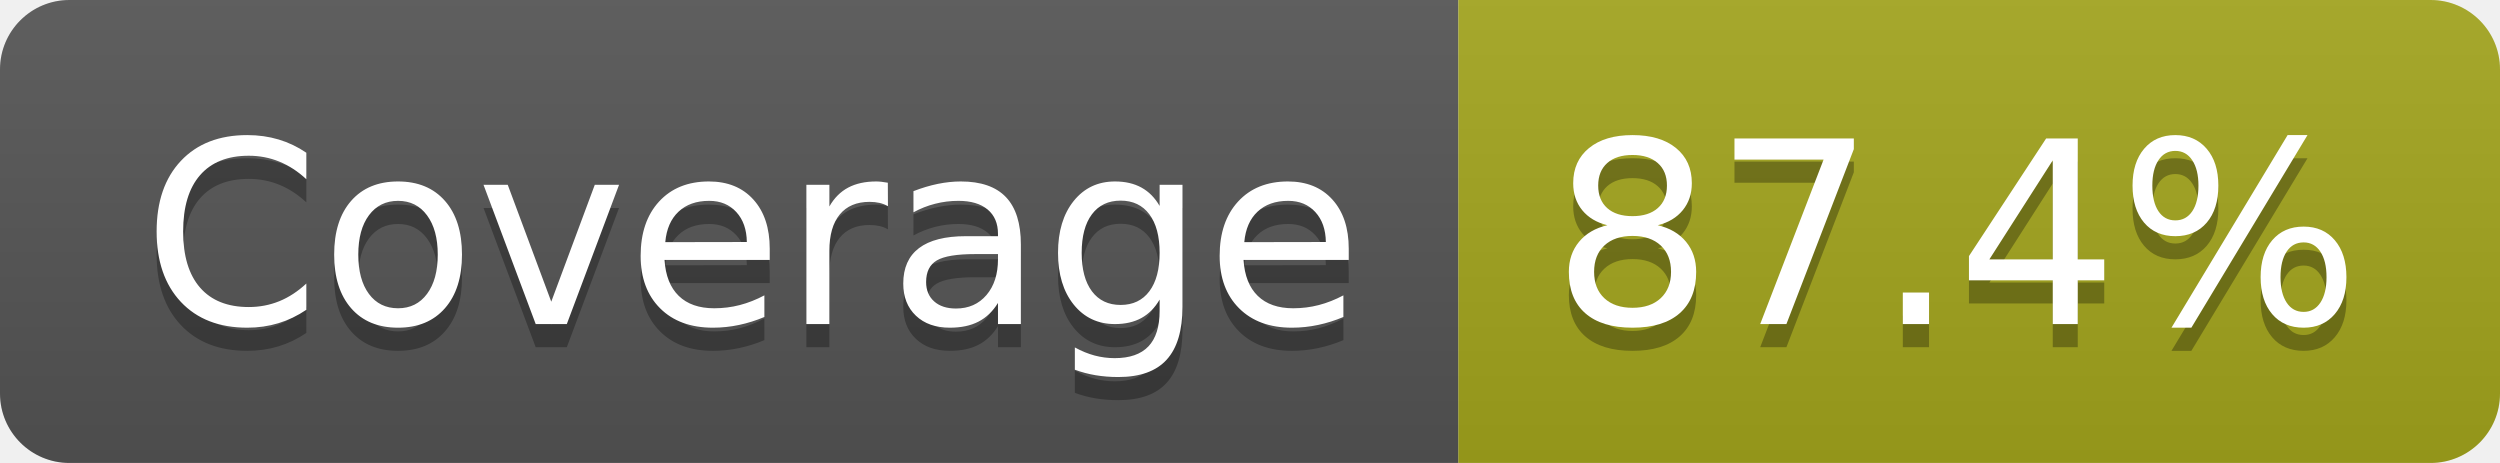
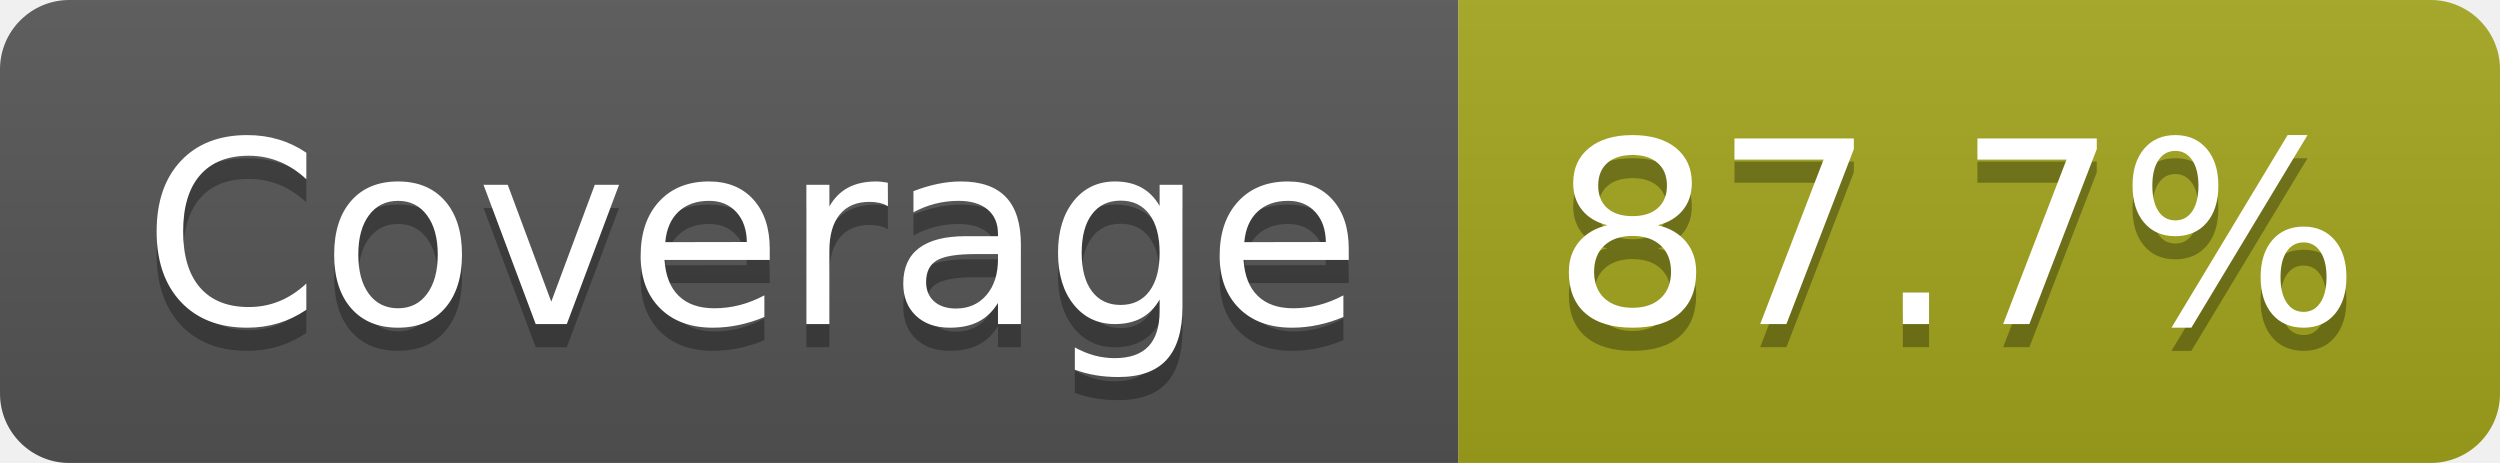
- <svg xmlns="http://www.w3.org/2000/svg" width="108" height="20" role="img" aria-label="Coverage: 87.4%">
+ <svg xmlns="http://www.w3.org/2000/svg" width="108" height="20" role="img" aria-label="Coverage: 87.7%">
  <linearGradient id="s" x2="0" y2="100%">
    <stop offset="0" stop-color="#bbb" stop-opacity=".1" />
    <stop offset="1" stop-opacity=".1" />
  </linearGradient>
  <clipPath id="r">
    <rect width="108" height="20" rx="3" fill="#fff" />
  </clipPath>
  <g clip-path="url(#r)">
    <rect width="63" height="20" fill="#555" />
    <rect x="63" width="45" height="20" fill="#a4a61d" />
    <rect width="108" height="20" fill="url(#s)" />
  </g>
  <g fill="#fff" text-anchor="middle" font-family="Verdana,Geneva,DejaVu Sans,sans-serif" text-rendering="geometricPrecision" font-size="110">
    <text aria-hidden="true" x="325" y="150" fill="#010101" fill-opacity=".3" transform="scale(.1)" textLength="527">Coverage</text>
    <text x="325" y="140" transform="scale(.1)" fill="#fff" textLength="527">Coverage</text>
-     <text aria-hidden="true" x="845" y="150" fill="#010101" fill-opacity=".3" transform="scale(.1)" textLength="350">87.4%</text>
-     <text x="845" y="140" transform="scale(.1)" fill="#fff" textLength="350">87.4%</text>
+     <text aria-hidden="true" x="845" y="150" fill="#010101" fill-opacity=".3" transform="scale(.1)" textLength="350">87.7%</text>
+     <text x="845" y="140" transform="scale(.1)" fill="#fff" textLength="350">87.7%</text>
  </g>
</svg>
